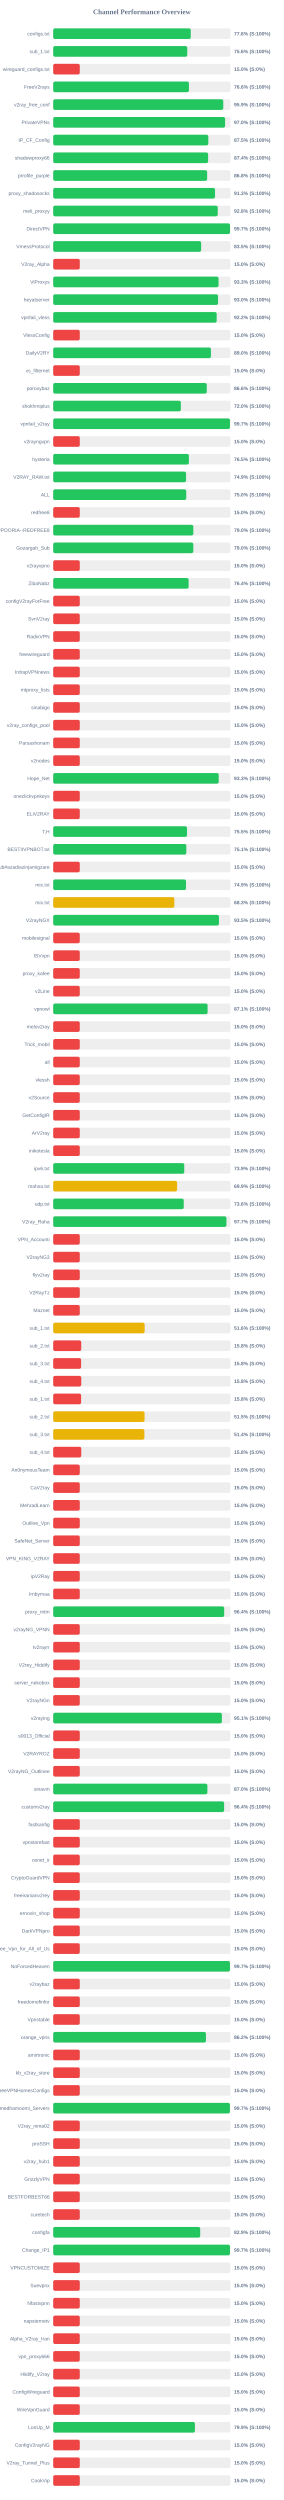
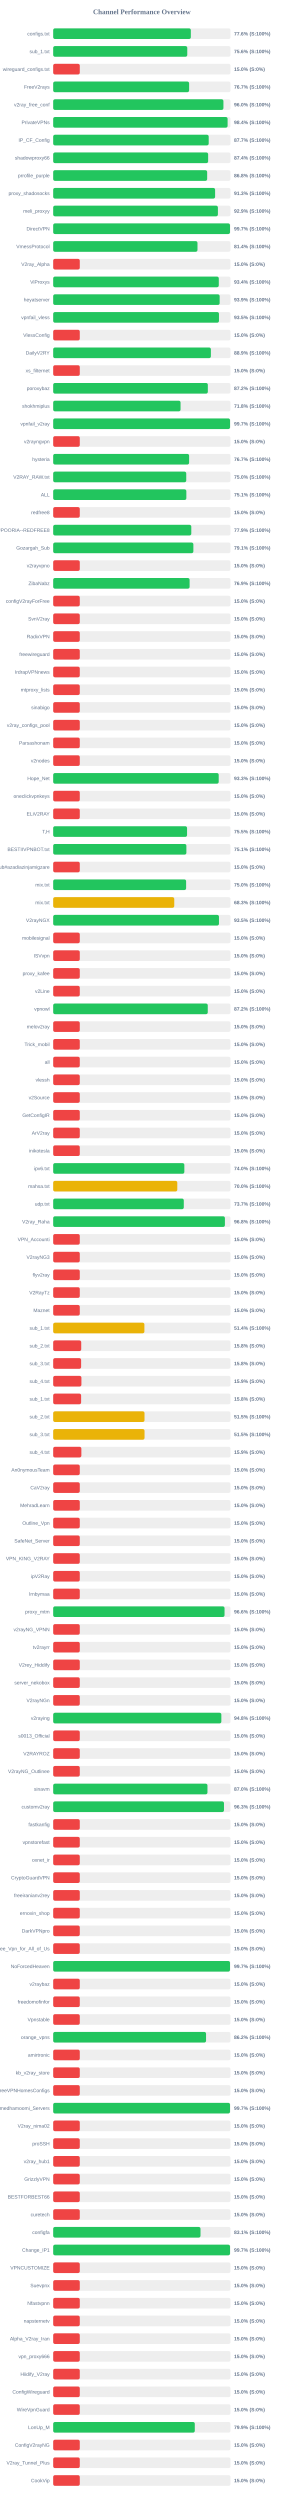
<svg xmlns="http://www.w3.org/2000/svg" width="800" height="7050" version="1.1">
  <style>
        .row { font: 14px Arial; fill: #64748b; }
        .score { font: bold 14px Arial; fill: #64748b; }
    </style>
  <text x="400" y="40" text-anchor="middle" font-size="20px" font-weight="bold" fill="#64748b">Channel Performance Overview</text>
  <rect x="150" y="80" width="500" height="30" fill="#eee" rx="5" />
-   <rect x="150" y="80" width="387.9" height="30" fill="#22c55e" rx="5" />
+   <rect x="150" y="80" width="388.15" height="30" fill="#22c55e" rx="5" />
  <text x="140" y="100" text-anchor="end" class="row">configs.txt</text>
  <text x="660" y="100" text-anchor="start" class="score">77.6% (S:100%)</text>
  <rect x="150" y="130" width="500" height="30" fill="#eee" rx="5" />
-   <rect x="150" y="130" width="378.05" height="30" fill="#22c55e" rx="5" />
+   <rect x="150" y="130" width="378.1" height="30" fill="#22c55e" rx="5" />
  <text x="140" y="150" text-anchor="end" class="row">sub_1.txt</text>
  <text x="660" y="150" text-anchor="start" class="score">75.6% (S:100%)</text>
  <rect x="150" y="180" width="500" height="30" fill="#eee" rx="5" />
  <rect x="150" y="180" width="75.0" height="30" fill="#ef4444" rx="5" />
  <text x="140" y="200" text-anchor="end" class="row">wireguard_configs.txt</text>
  <text x="660" y="200" text-anchor="start" class="score">15.0% (S:0%)</text>
  <rect x="150" y="230" width="500" height="30" fill="#eee" rx="5" />
-   <rect x="150" y="230" width="382.8" height="30" fill="#22c55e" rx="5" />
+   <rect x="150" y="230" width="383.3" height="30" fill="#22c55e" rx="5" />
  <text x="140" y="250" text-anchor="end" class="row">FreeV2rays</text>
-   <text x="660" y="250" text-anchor="start" class="score">76.6% (S:100%)</text>
+   <text x="660" y="250" text-anchor="start" class="score">76.7% (S:100%)</text>
  <rect x="150" y="280" width="500" height="30" fill="#eee" rx="5" />
-   <rect x="150" y="280" width="479.65" height="30" fill="#22c55e" rx="5" />
+   <rect x="150" y="280" width="480.05" height="30" fill="#22c55e" rx="5" />
  <text x="140" y="300" text-anchor="end" class="row">v2ray_free_conf</text>
-   <text x="660" y="300" text-anchor="start" class="score">95.9% (S:100%)</text>
+   <text x="660" y="300" text-anchor="start" class="score">96.0% (S:100%)</text>
  <rect x="150" y="330" width="500" height="30" fill="#eee" rx="5" />
-   <rect x="150" y="330" width="484.75" height="30" fill="#22c55e" rx="5" />
+   <rect x="150" y="330" width="491.85" height="30" fill="#22c55e" rx="5" />
  <text x="140" y="350" text-anchor="end" class="row">PrivateVPNs</text>
-   <text x="660" y="350" text-anchor="start" class="score">97.0% (S:100%)</text>
+   <text x="660" y="350" text-anchor="start" class="score">98.4% (S:100%)</text>
  <rect x="150" y="380" width="500" height="30" fill="#eee" rx="5" />
-   <rect x="150" y="380" width="437.45" height="30" fill="#22c55e" rx="5" />
+   <rect x="150" y="380" width="438.55" height="30" fill="#22c55e" rx="5" />
  <text x="140" y="400" text-anchor="end" class="row">IP_CF_Config</text>
-   <text x="660" y="400" text-anchor="start" class="score">87.5% (S:100%)</text>
+   <text x="660" y="400" text-anchor="start" class="score">87.7% (S:100%)</text>
  <rect x="150" y="430" width="500" height="30" fill="#eee" rx="5" />
-   <rect x="150" y="430" width="436.9" height="30" fill="#22c55e" rx="5" />
+   <rect x="150" y="430" width="436.95" height="30" fill="#22c55e" rx="5" />
  <text x="140" y="450" text-anchor="end" class="row">shadowproxy66</text>
  <text x="660" y="450" text-anchor="start" class="score">87.4% (S:100%)</text>
  <rect x="150" y="480" width="500" height="30" fill="#eee" rx="5" />
-   <rect x="150" y="480" width="434.15" height="30" fill="#22c55e" rx="5" />
+   <rect x="150" y="480" width="434.2" height="30" fill="#22c55e" rx="5" />
  <text x="140" y="500" text-anchor="end" class="row">prrofile_purple</text>
  <text x="660" y="500" text-anchor="start" class="score">86.8% (S:100%)</text>
  <rect x="150" y="530" width="500" height="30" fill="#eee" rx="5" />
-   <rect x="150" y="530" width="456.4" height="30" fill="#22c55e" rx="5" />
+   <rect x="150" y="530" width="456.6" height="30" fill="#22c55e" rx="5" />
  <text x="140" y="550" text-anchor="end" class="row">proxy_shadosocks</text>
  <text x="660" y="550" text-anchor="start" class="score">91.3% (S:100%)</text>
  <rect x="150" y="580" width="500" height="30" fill="#eee" rx="5" />
-   <rect x="150" y="580" width="464.05" height="30" fill="#22c55e" rx="5" />
+   <rect x="150" y="580" width="464.5" height="30" fill="#22c55e" rx="5" />
  <text x="140" y="600" text-anchor="end" class="row">meli_proxyy</text>
-   <text x="660" y="600" text-anchor="start" class="score">92.8% (S:100%)</text>
+   <text x="660" y="600" text-anchor="start" class="score">92.9% (S:100%)</text>
  <rect x="150" y="630" width="500" height="30" fill="#eee" rx="5" />
-   <rect x="150" y="630" width="498.65" height="30" fill="#22c55e" rx="5" />
+   <rect x="150" y="630" width="498.6" height="30" fill="#22c55e" rx="5" />
  <text x="140" y="650" text-anchor="end" class="row">DirectVPN</text>
  <text x="660" y="650" text-anchor="start" class="score">99.7% (S:100%)</text>
  <rect x="150" y="680" width="500" height="30" fill="#eee" rx="5" />
-   <rect x="150" y="680" width="417.25" height="30" fill="#22c55e" rx="5" />
+   <rect x="150" y="680" width="406.9" height="30" fill="#22c55e" rx="5" />
  <text x="140" y="700" text-anchor="end" class="row">VmessProtocol</text>
-   <text x="660" y="700" text-anchor="start" class="score">83.5% (S:100%)</text>
+   <text x="660" y="700" text-anchor="start" class="score">81.4% (S:100%)</text>
  <rect x="150" y="730" width="500" height="30" fill="#eee" rx="5" />
  <rect x="150" y="730" width="75.0" height="30" fill="#ef4444" rx="5" />
  <text x="140" y="750" text-anchor="end" class="row">V2ray_Alpha</text>
  <text x="660" y="750" text-anchor="start" class="score">15.0% (S:0%)</text>
  <rect x="150" y="780" width="500" height="30" fill="#eee" rx="5" />
-   <rect x="150" y="780" width="466.35" height="30" fill="#22c55e" rx="5" />
+   <rect x="150" y="780" width="467.0" height="30" fill="#22c55e" rx="5" />
  <text x="140" y="800" text-anchor="end" class="row">ViProxys</text>
-   <text x="660" y="800" text-anchor="start" class="score">93.3% (S:100%)</text>
+   <text x="660" y="800" text-anchor="start" class="score">93.4% (S:100%)</text>
  <rect x="150" y="830" width="500" height="30" fill="#eee" rx="5" />
-   <rect x="150" y="830" width="464.9" height="30" fill="#22c55e" rx="5" />
+   <rect x="150" y="830" width="469.45" height="30" fill="#22c55e" rx="5" />
  <text x="140" y="850" text-anchor="end" class="row">heyatserver</text>
-   <text x="660" y="850" text-anchor="start" class="score">93.0% (S:100%)</text>
+   <text x="660" y="850" text-anchor="start" class="score">93.9% (S:100%)</text>
  <rect x="150" y="880" width="500" height="30" fill="#eee" rx="5" />
-   <rect x="150" y="880" width="461.05" height="30" fill="#22c55e" rx="5" />
+   <rect x="150" y="880" width="467.5" height="30" fill="#22c55e" rx="5" />
  <text x="140" y="900" text-anchor="end" class="row">vpnfail_vless</text>
-   <text x="660" y="900" text-anchor="start" class="score">92.2% (S:100%)</text>
+   <text x="660" y="900" text-anchor="start" class="score">93.5% (S:100%)</text>
  <rect x="150" y="930" width="500" height="30" fill="#eee" rx="5" />
  <rect x="150" y="930" width="75.0" height="30" fill="#ef4444" rx="5" />
  <text x="140" y="950" text-anchor="end" class="row">VlessConfig</text>
  <text x="660" y="950" text-anchor="start" class="score">15.0% (S:0%)</text>
  <rect x="150" y="980" width="500" height="30" fill="#eee" rx="5" />
-   <rect x="150" y="980" width="444.85" height="30" fill="#22c55e" rx="5" />
+   <rect x="150" y="980" width="444.7" height="30" fill="#22c55e" rx="5" />
  <text x="140" y="1000" text-anchor="end" class="row">DailyV2RY</text>
-   <text x="660" y="1000" text-anchor="start" class="score">89.0% (S:100%)</text>
+   <text x="660" y="1000" text-anchor="start" class="score">88.9% (S:100%)</text>
  <rect x="150" y="1030" width="500" height="30" fill="#eee" rx="5" />
  <rect x="150" y="1030" width="75.0" height="30" fill="#ef4444" rx="5" />
  <text x="140" y="1050" text-anchor="end" class="row">xs_filternet</text>
  <text x="660" y="1050" text-anchor="start" class="score">15.0% (S:0%)</text>
  <rect x="150" y="1080" width="500" height="30" fill="#eee" rx="5" />
-   <rect x="150" y="1080" width="433.1" height="30" fill="#22c55e" rx="5" />
+   <rect x="150" y="1080" width="436.1" height="30" fill="#22c55e" rx="5" />
  <text x="140" y="1100" text-anchor="end" class="row">poroxybaz</text>
-   <text x="660" y="1100" text-anchor="start" class="score">86.6% (S:100%)</text>
+   <text x="660" y="1100" text-anchor="start" class="score">87.2% (S:100%)</text>
  <rect x="150" y="1130" width="500" height="30" fill="#eee" rx="5" />
-   <rect x="150" y="1130" width="359.95" height="30" fill="#22c55e" rx="5" />
+   <rect x="150" y="1130" width="359.15" height="30" fill="#22c55e" rx="5" />
  <text x="140" y="1150" text-anchor="end" class="row">shokhmiplus</text>
-   <text x="660" y="1150" text-anchor="start" class="score">72.0% (S:100%)</text>
+   <text x="660" y="1150" text-anchor="start" class="score">71.8% (S:100%)</text>
  <rect x="150" y="1180" width="500" height="30" fill="#eee" rx="5" />
-   <rect x="150" y="1180" width="498.5" height="30" fill="#22c55e" rx="5" />
+   <rect x="150" y="1180" width="498.7" height="30" fill="#22c55e" rx="5" />
  <text x="140" y="1200" text-anchor="end" class="row">vpnfail_v2ray</text>
  <text x="660" y="1200" text-anchor="start" class="score">99.7% (S:100%)</text>
  <rect x="150" y="1230" width="500" height="30" fill="#eee" rx="5" />
  <rect x="150" y="1230" width="75.0" height="30" fill="#ef4444" rx="5" />
  <text x="140" y="1250" text-anchor="end" class="row">v2rayngvpn</text>
  <text x="660" y="1250" text-anchor="start" class="score">15.0% (S:0%)</text>
  <rect x="150" y="1280" width="500" height="30" fill="#eee" rx="5" />
-   <rect x="150" y="1280" width="382.65" height="30" fill="#22c55e" rx="5" />
+   <rect x="150" y="1280" width="383.3" height="30" fill="#22c55e" rx="5" />
  <text x="140" y="1300" text-anchor="end" class="row">hysteria</text>
-   <text x="660" y="1300" text-anchor="start" class="score">76.5% (S:100%)</text>
+   <text x="660" y="1300" text-anchor="start" class="score">76.7% (S:100%)</text>
  <rect x="150" y="1330" width="500" height="30" fill="#eee" rx="5" />
-   <rect x="150" y="1330" width="374.65" height="30" fill="#22c55e" rx="5" />
+   <rect x="150" y="1330" width="375.2" height="30" fill="#22c55e" rx="5" />
  <text x="140" y="1350" text-anchor="end" class="row">V2RAY_RAW.txt</text>
-   <text x="660" y="1350" text-anchor="start" class="score">74.9% (S:100%)</text>
+   <text x="660" y="1350" text-anchor="start" class="score">75.0% (S:100%)</text>
  <rect x="150" y="1380" width="500" height="30" fill="#eee" rx="5" />
-   <rect x="150" y="1380" width="375.2" height="30" fill="#22c55e" rx="5" />
+   <rect x="150" y="1380" width="375.5" height="30" fill="#22c55e" rx="5" />
  <text x="140" y="1400" text-anchor="end" class="row">ALL</text>
-   <text x="660" y="1400" text-anchor="start" class="score">75.0% (S:100%)</text>
+   <text x="660" y="1400" text-anchor="start" class="score">75.1% (S:100%)</text>
  <rect x="150" y="1430" width="500" height="30" fill="#eee" rx="5" />
  <rect x="150" y="1430" width="75.0" height="30" fill="#ef4444" rx="5" />
  <text x="140" y="1450" text-anchor="end" class="row">redfree8</text>
  <text x="660" y="1450" text-anchor="start" class="score">15.0% (S:0%)</text>
  <rect x="150" y="1480" width="500" height="30" fill="#eee" rx="5" />
-   <rect x="150" y="1480" width="395.15" height="30" fill="#22c55e" rx="5" />
+   <rect x="150" y="1480" width="389.45" height="30" fill="#22c55e" rx="5" />
  <text x="140" y="1500" text-anchor="end" class="row">POORIA--REDFREE8.txt#POORIA--REDFREE8</text>
-   <text x="660" y="1500" text-anchor="start" class="score">79.0% (S:100%)</text>
+   <text x="660" y="1500" text-anchor="start" class="score">77.9% (S:100%)</text>
  <rect x="150" y="1530" width="500" height="30" fill="#eee" rx="5" />
-   <rect x="150" y="1530" width="395.1" height="30" fill="#22c55e" rx="5" />
+   <rect x="150" y="1530" width="395.3" height="30" fill="#22c55e" rx="5" />
  <text x="140" y="1550" text-anchor="end" class="row">Gozargah_Sub</text>
-   <text x="660" y="1550" text-anchor="start" class="score">79.0% (S:100%)</text>
+   <text x="660" y="1550" text-anchor="start" class="score">79.1% (S:100%)</text>
  <rect x="150" y="1580" width="500" height="30" fill="#eee" rx="5" />
  <rect x="150" y="1580" width="75.0" height="30" fill="#ef4444" rx="5" />
  <text x="140" y="1600" text-anchor="end" class="row">v2rayvpno</text>
  <text x="660" y="1600" text-anchor="start" class="score">15.0% (S:0%)</text>
  <rect x="150" y="1630" width="500" height="30" fill="#eee" rx="5" />
-   <rect x="150" y="1630" width="381.9" height="30" fill="#22c55e" rx="5" />
+   <rect x="150" y="1630" width="384.7" height="30" fill="#22c55e" rx="5" />
  <text x="140" y="1650" text-anchor="end" class="row">ZibaNabz</text>
-   <text x="660" y="1650" text-anchor="start" class="score">76.4% (S:100%)</text>
+   <text x="660" y="1650" text-anchor="start" class="score">76.9% (S:100%)</text>
  <rect x="150" y="1680" width="500" height="30" fill="#eee" rx="5" />
  <rect x="150" y="1680" width="75.0" height="30" fill="#ef4444" rx="5" />
  <text x="140" y="1700" text-anchor="end" class="row">configV2rayForFree</text>
  <text x="660" y="1700" text-anchor="start" class="score">15.0% (S:0%)</text>
  <rect x="150" y="1730" width="500" height="30" fill="#eee" rx="5" />
  <rect x="150" y="1730" width="75.0" height="30" fill="#ef4444" rx="5" />
  <text x="140" y="1750" text-anchor="end" class="row">SvnV2ray</text>
  <text x="660" y="1750" text-anchor="start" class="score">15.0% (S:0%)</text>
  <rect x="150" y="1780" width="500" height="30" fill="#eee" rx="5" />
  <rect x="150" y="1780" width="75.0" height="30" fill="#ef4444" rx="5" />
  <text x="140" y="1800" text-anchor="end" class="row">RadixVPN</text>
  <text x="660" y="1800" text-anchor="start" class="score">15.0% (S:0%)</text>
  <rect x="150" y="1830" width="500" height="30" fill="#eee" rx="5" />
  <rect x="150" y="1830" width="75.0" height="30" fill="#ef4444" rx="5" />
  <text x="140" y="1850" text-anchor="end" class="row">freewireguard</text>
  <text x="660" y="1850" text-anchor="start" class="score">15.0% (S:0%)</text>
  <rect x="150" y="1880" width="500" height="30" fill="#eee" rx="5" />
  <rect x="150" y="1880" width="75.0" height="30" fill="#ef4444" rx="5" />
  <text x="140" y="1900" text-anchor="end" class="row">IrdrapVPNnews</text>
  <text x="660" y="1900" text-anchor="start" class="score">15.0% (S:0%)</text>
  <rect x="150" y="1930" width="500" height="30" fill="#eee" rx="5" />
  <rect x="150" y="1930" width="75.0" height="30" fill="#ef4444" rx="5" />
  <text x="140" y="1950" text-anchor="end" class="row">mtproxy_lists</text>
  <text x="660" y="1950" text-anchor="start" class="score">15.0% (S:0%)</text>
  <rect x="150" y="1980" width="500" height="30" fill="#eee" rx="5" />
  <rect x="150" y="1980" width="75.0" height="30" fill="#ef4444" rx="5" />
  <text x="140" y="2000" text-anchor="end" class="row">sinabigo</text>
  <text x="660" y="2000" text-anchor="start" class="score">15.0% (S:0%)</text>
  <rect x="150" y="2030" width="500" height="30" fill="#eee" rx="5" />
  <rect x="150" y="2030" width="75.0" height="30" fill="#ef4444" rx="5" />
  <text x="140" y="2050" text-anchor="end" class="row">v2ray_configs_pool</text>
  <text x="660" y="2050" text-anchor="start" class="score">15.0% (S:0%)</text>
  <rect x="150" y="2080" width="500" height="30" fill="#eee" rx="5" />
  <rect x="150" y="2080" width="75.0" height="30" fill="#ef4444" rx="5" />
  <text x="140" y="2100" text-anchor="end" class="row">Parsashonam</text>
  <text x="660" y="2100" text-anchor="start" class="score">15.0% (S:0%)</text>
  <rect x="150" y="2130" width="500" height="30" fill="#eee" rx="5" />
  <rect x="150" y="2130" width="75.0" height="30" fill="#ef4444" rx="5" />
  <text x="140" y="2150" text-anchor="end" class="row">v2nodes</text>
  <text x="660" y="2150" text-anchor="start" class="score">15.0% (S:0%)</text>
  <rect x="150" y="2180" width="500" height="30" fill="#eee" rx="5" />
  <rect x="150" y="2180" width="466.75" height="30" fill="#22c55e" rx="5" />
  <text x="140" y="2200" text-anchor="end" class="row">Hope_Net</text>
  <text x="660" y="2200" text-anchor="start" class="score">93.3% (S:100%)</text>
  <rect x="150" y="2230" width="500" height="30" fill="#eee" rx="5" />
  <rect x="150" y="2230" width="75.0" height="30" fill="#ef4444" rx="5" />
  <text x="140" y="2250" text-anchor="end" class="row">oneclickvpnkeys</text>
  <text x="660" y="2250" text-anchor="start" class="score">15.0% (S:0%)</text>
  <rect x="150" y="2280" width="500" height="30" fill="#eee" rx="5" />
  <rect x="150" y="2280" width="75.0" height="30" fill="#ef4444" rx="5" />
  <text x="140" y="2300" text-anchor="end" class="row">ELiV2RAY</text>
  <text x="660" y="2300" text-anchor="start" class="score">15.0% (S:0%)</text>
  <rect x="150" y="2330" width="500" height="30" fill="#eee" rx="5" />
-   <rect x="150" y="2330" width="377.4" height="30" fill="#22c55e" rx="5" />
+   <rect x="150" y="2330" width="377.5" height="30" fill="#22c55e" rx="5" />
  <text x="140" y="2350" text-anchor="end" class="row">T,H</text>
  <text x="660" y="2350" text-anchor="start" class="score">75.5% (S:100%)</text>
  <rect x="150" y="2380" width="500" height="30" fill="#eee" rx="5" />
-   <rect x="150" y="2380" width="375.45" height="30" fill="#22c55e" rx="5" />
+   <rect x="150" y="2380" width="375.6" height="30" fill="#22c55e" rx="5" />
  <text x="140" y="2400" text-anchor="end" class="row">BESTIIVPNBOT.txt</text>
  <text x="660" y="2400" text-anchor="start" class="score">75.1% (S:100%)</text>
  <rect x="150" y="2430" width="500" height="30" fill="#eee" rx="5" />
  <rect x="150" y="2430" width="75.0" height="30" fill="#ef4444" rx="5" />
  <text x="140" y="2450" text-anchor="end" class="row">Sub#azadiazinjamigzare</text>
  <text x="660" y="2450" text-anchor="start" class="score">15.0% (S:0%)</text>
  <rect x="150" y="2480" width="500" height="30" fill="#eee" rx="5" />
-   <rect x="150" y="2480" width="374.55" height="30" fill="#22c55e" rx="5" />
+   <rect x="150" y="2480" width="374.85" height="30" fill="#22c55e" rx="5" />
  <text x="140" y="2500" text-anchor="end" class="row">mix.txt</text>
-   <text x="660" y="2500" text-anchor="start" class="score">74.9% (S:100%)</text>
+   <text x="660" y="2500" text-anchor="start" class="score">75.0% (S:100%)</text>
  <rect x="150" y="2530" width="500" height="30" fill="#eee" rx="5" />
-   <rect x="150" y="2530" width="341.65" height="30" fill="#eab308" rx="5" />
+   <rect x="150" y="2530" width="341.4" height="30" fill="#eab308" rx="5" />
  <text x="140" y="2550" text-anchor="end" class="row">mix.txt</text>
  <text x="660" y="2550" text-anchor="start" class="score">68.3% (S:100%)</text>
  <rect x="150" y="2580" width="500" height="30" fill="#eee" rx="5" />
  <rect x="150" y="2580" width="467.5" height="30" fill="#22c55e" rx="5" />
  <text x="140" y="2600" text-anchor="end" class="row">V2rayNGX</text>
  <text x="660" y="2600" text-anchor="start" class="score">93.5% (S:100%)</text>
  <rect x="150" y="2630" width="500" height="30" fill="#eee" rx="5" />
  <rect x="150" y="2630" width="75.0" height="30" fill="#ef4444" rx="5" />
  <text x="140" y="2650" text-anchor="end" class="row">mobilesignal</text>
  <text x="660" y="2650" text-anchor="start" class="score">15.0% (S:0%)</text>
  <rect x="150" y="2680" width="500" height="30" fill="#eee" rx="5" />
  <rect x="150" y="2680" width="75.0" height="30" fill="#ef4444" rx="5" />
  <text x="140" y="2700" text-anchor="end" class="row">ISVvpn</text>
  <text x="660" y="2700" text-anchor="start" class="score">15.0% (S:0%)</text>
  <rect x="150" y="2730" width="500" height="30" fill="#eee" rx="5" />
  <rect x="150" y="2730" width="75.0" height="30" fill="#ef4444" rx="5" />
  <text x="140" y="2750" text-anchor="end" class="row">proxy_kafee</text>
  <text x="660" y="2750" text-anchor="start" class="score">15.0% (S:0%)</text>
  <rect x="150" y="2780" width="500" height="30" fill="#eee" rx="5" />
  <rect x="150" y="2780" width="75.0" height="30" fill="#ef4444" rx="5" />
  <text x="140" y="2800" text-anchor="end" class="row">v2Line</text>
  <text x="660" y="2800" text-anchor="start" class="score">15.0% (S:0%)</text>
  <rect x="150" y="2830" width="500" height="30" fill="#eee" rx="5" />
-   <rect x="150" y="2830" width="435.45" height="30" fill="#22c55e" rx="5" />
+   <rect x="150" y="2830" width="435.9" height="30" fill="#22c55e" rx="5" />
  <text x="140" y="2850" text-anchor="end" class="row">vpnowl</text>
-   <text x="660" y="2850" text-anchor="start" class="score">87.1% (S:100%)</text>
+   <text x="660" y="2850" text-anchor="start" class="score">87.2% (S:100%)</text>
  <rect x="150" y="2880" width="500" height="30" fill="#eee" rx="5" />
  <rect x="150" y="2880" width="75.0" height="30" fill="#ef4444" rx="5" />
  <text x="140" y="2900" text-anchor="end" class="row">melov2ray</text>
  <text x="660" y="2900" text-anchor="start" class="score">15.0% (S:0%)</text>
  <rect x="150" y="2930" width="500" height="30" fill="#eee" rx="5" />
  <rect x="150" y="2930" width="75.0" height="30" fill="#ef4444" rx="5" />
  <text x="140" y="2950" text-anchor="end" class="row">Trick_mobil</text>
  <text x="660" y="2950" text-anchor="start" class="score">15.0% (S:0%)</text>
  <rect x="150" y="2980" width="500" height="30" fill="#eee" rx="5" />
  <rect x="150" y="2980" width="75.0" height="30" fill="#ef4444" rx="5" />
  <text x="140" y="3000" text-anchor="end" class="row">all</text>
  <text x="660" y="3000" text-anchor="start" class="score">15.0% (S:0%)</text>
  <rect x="150" y="3030" width="500" height="30" fill="#eee" rx="5" />
  <rect x="150" y="3030" width="75.0" height="30" fill="#ef4444" rx="5" />
  <text x="140" y="3050" text-anchor="end" class="row">vlessh</text>
  <text x="660" y="3050" text-anchor="start" class="score">15.0% (S:0%)</text>
  <rect x="150" y="3080" width="500" height="30" fill="#eee" rx="5" />
  <rect x="150" y="3080" width="75.0" height="30" fill="#ef4444" rx="5" />
  <text x="140" y="3100" text-anchor="end" class="row">v2Source</text>
  <text x="660" y="3100" text-anchor="start" class="score">15.0% (S:0%)</text>
  <rect x="150" y="3130" width="500" height="30" fill="#eee" rx="5" />
  <rect x="150" y="3130" width="75.0" height="30" fill="#ef4444" rx="5" />
  <text x="140" y="3150" text-anchor="end" class="row">GetConfigIR</text>
  <text x="660" y="3150" text-anchor="start" class="score">15.0% (S:0%)</text>
  <rect x="150" y="3180" width="500" height="30" fill="#eee" rx="5" />
  <rect x="150" y="3180" width="75.0" height="30" fill="#ef4444" rx="5" />
  <text x="140" y="3200" text-anchor="end" class="row">ArV2ray</text>
  <text x="660" y="3200" text-anchor="start" class="score">15.0% (S:0%)</text>
  <rect x="150" y="3230" width="500" height="30" fill="#eee" rx="5" />
  <rect x="150" y="3230" width="75.0" height="30" fill="#ef4444" rx="5" />
  <text x="140" y="3250" text-anchor="end" class="row">inikotesla</text>
  <text x="660" y="3250" text-anchor="start" class="score">15.0% (S:0%)</text>
  <rect x="150" y="3280" width="500" height="30" fill="#eee" rx="5" />
-   <rect x="150" y="3280" width="369.6" height="30" fill="#22c55e" rx="5" />
+   <rect x="150" y="3280" width="369.85" height="30" fill="#22c55e" rx="5" />
  <text x="140" y="3300" text-anchor="end" class="row">ipv6.txt</text>
-   <text x="660" y="3300" text-anchor="start" class="score">73.9% (S:100%)</text>
+   <text x="660" y="3300" text-anchor="start" class="score">74.0% (S:100%)</text>
  <rect x="150" y="3330" width="500" height="30" fill="#eee" rx="5" />
-   <rect x="150" y="3330" width="349.45" height="30" fill="#eab308" rx="5" />
+   <rect x="150" y="3330" width="349.95" height="30" fill="#eab308" rx="5" />
  <text x="140" y="3350" text-anchor="end" class="row">mahsa.txt</text>
-   <text x="660" y="3350" text-anchor="start" class="score">69.9% (S:100%)</text>
+   <text x="660" y="3350" text-anchor="start" class="score">70.0% (S:100%)</text>
  <rect x="150" y="3380" width="500" height="30" fill="#eee" rx="5" />
-   <rect x="150" y="3380" width="368.15" height="30" fill="#22c55e" rx="5" />
+   <rect x="150" y="3380" width="368.3" height="30" fill="#22c55e" rx="5" />
  <text x="140" y="3400" text-anchor="end" class="row">udp.txt</text>
-   <text x="660" y="3400" text-anchor="start" class="score">73.6% (S:100%)</text>
+   <text x="660" y="3400" text-anchor="start" class="score">73.7% (S:100%)</text>
  <rect x="150" y="3430" width="500" height="30" fill="#eee" rx="5" />
-   <rect x="150" y="3430" width="488.5" height="30" fill="#22c55e" rx="5" />
+   <rect x="150" y="3430" width="484.25" height="30" fill="#22c55e" rx="5" />
  <text x="140" y="3450" text-anchor="end" class="row">V2ray_Raha</text>
-   <text x="660" y="3450" text-anchor="start" class="score">97.7% (S:100%)</text>
+   <text x="660" y="3450" text-anchor="start" class="score">96.8% (S:100%)</text>
  <rect x="150" y="3480" width="500" height="30" fill="#eee" rx="5" />
  <rect x="150" y="3480" width="75.0" height="30" fill="#ef4444" rx="5" />
  <text x="140" y="3500" text-anchor="end" class="row">VPN_Accounti</text>
  <text x="660" y="3500" text-anchor="start" class="score">15.0% (S:0%)</text>
  <rect x="150" y="3530" width="500" height="30" fill="#eee" rx="5" />
  <rect x="150" y="3530" width="75.0" height="30" fill="#ef4444" rx="5" />
  <text x="140" y="3550" text-anchor="end" class="row">V2rayNG3</text>
  <text x="660" y="3550" text-anchor="start" class="score">15.0% (S:0%)</text>
  <rect x="150" y="3580" width="500" height="30" fill="#eee" rx="5" />
  <rect x="150" y="3580" width="75.0" height="30" fill="#ef4444" rx="5" />
  <text x="140" y="3600" text-anchor="end" class="row">flyv2ray</text>
  <text x="660" y="3600" text-anchor="start" class="score">15.0% (S:0%)</text>
  <rect x="150" y="3630" width="500" height="30" fill="#eee" rx="5" />
  <rect x="150" y="3630" width="75.0" height="30" fill="#ef4444" rx="5" />
  <text x="140" y="3650" text-anchor="end" class="row">V2RayTz</text>
  <text x="660" y="3650" text-anchor="start" class="score">15.0% (S:0%)</text>
  <rect x="150" y="3680" width="500" height="30" fill="#eee" rx="5" />
  <rect x="150" y="3680" width="75.0" height="30" fill="#ef4444" rx="5" />
  <text x="140" y="3700" text-anchor="end" class="row">Maznet</text>
  <text x="660" y="3700" text-anchor="start" class="score">15.0% (S:0%)</text>
  <rect x="150" y="3730" width="500" height="30" fill="#eee" rx="5" />
-   <rect x="150" y="3730" width="257.85" height="30" fill="#eab308" rx="5" />
+   <rect x="150" y="3730" width="257.2" height="30" fill="#eab308" rx="5" />
  <text x="140" y="3750" text-anchor="end" class="row">sub_1.txt</text>
-   <text x="660" y="3750" text-anchor="start" class="score">51.6% (S:100%)</text>
+   <text x="660" y="3750" text-anchor="start" class="score">51.4% (S:100%)</text>
  <rect x="150" y="3780" width="500" height="30" fill="#eee" rx="5" />
  <rect x="150" y="3780" width="79.05" height="30" fill="#ef4444" rx="5" />
  <text x="140" y="3800" text-anchor="end" class="row">sub_2.txt</text>
  <text x="660" y="3800" text-anchor="start" class="score">15.8% (S:0%)</text>
  <rect x="150" y="3830" width="500" height="30" fill="#eee" rx="5" />
  <rect x="150" y="3830" width="78.75" height="30" fill="#ef4444" rx="5" />
  <text x="140" y="3850" text-anchor="end" class="row">sub_3.txt</text>
  <text x="660" y="3850" text-anchor="start" class="score">15.8% (S:0%)</text>
  <rect x="150" y="3880" width="500" height="30" fill="#eee" rx="5" />
-   <rect x="150" y="3880" width="79.15" height="30" fill="#ef4444" rx="5" />
+   <rect x="150" y="3880" width="79.6" height="30" fill="#ef4444" rx="5" />
  <text x="140" y="3900" text-anchor="end" class="row">sub_4.txt</text>
-   <text x="660" y="3900" text-anchor="start" class="score">15.8% (S:0%)</text>
+   <text x="660" y="3900" text-anchor="start" class="score">15.9% (S:0%)</text>
  <rect x="150" y="3930" width="500" height="30" fill="#eee" rx="5" />
  <rect x="150" y="3930" width="78.75" height="30" fill="#ef4444" rx="5" />
  <text x="140" y="3950" text-anchor="end" class="row">sub_1.txt</text>
  <text x="660" y="3950" text-anchor="start" class="score">15.8% (S:0%)</text>
  <rect x="150" y="3980" width="500" height="30" fill="#eee" rx="5" />
-   <rect x="150" y="3980" width="257.65" height="30" fill="#eab308" rx="5" />
+   <rect x="150" y="3980" width="257.55" height="30" fill="#eab308" rx="5" />
  <text x="140" y="4000" text-anchor="end" class="row">sub_2.txt</text>
  <text x="660" y="4000" text-anchor="start" class="score">51.5% (S:100%)</text>
  <rect x="150" y="4030" width="500" height="30" fill="#eee" rx="5" />
-   <rect x="150" y="4030" width="257.1" height="30" fill="#eab308" rx="5" />
+   <rect x="150" y="4030" width="257.6" height="30" fill="#eab308" rx="5" />
  <text x="140" y="4050" text-anchor="end" class="row">sub_3.txt</text>
-   <text x="660" y="4050" text-anchor="start" class="score">51.4% (S:100%)</text>
+   <text x="660" y="4050" text-anchor="start" class="score">51.5% (S:100%)</text>
  <rect x="150" y="4080" width="500" height="30" fill="#eee" rx="5" />
-   <rect x="150" y="4080" width="79.15" height="30" fill="#ef4444" rx="5" />
+   <rect x="150" y="4080" width="79.45" height="30" fill="#ef4444" rx="5" />
  <text x="140" y="4100" text-anchor="end" class="row">sub_4.txt</text>
-   <text x="660" y="4100" text-anchor="start" class="score">15.8% (S:0%)</text>
+   <text x="660" y="4100" text-anchor="start" class="score">15.9% (S:0%)</text>
  <rect x="150" y="4130" width="500" height="30" fill="#eee" rx="5" />
  <rect x="150" y="4130" width="75.0" height="30" fill="#ef4444" rx="5" />
  <text x="140" y="4150" text-anchor="end" class="row">An0nymousTeam</text>
  <text x="660" y="4150" text-anchor="start" class="score">15.0% (S:0%)</text>
  <rect x="150" y="4180" width="500" height="30" fill="#eee" rx="5" />
  <rect x="150" y="4180" width="75.0" height="30" fill="#ef4444" rx="5" />
  <text x="140" y="4200" text-anchor="end" class="row">CaV2ray</text>
  <text x="660" y="4200" text-anchor="start" class="score">15.0% (S:0%)</text>
  <rect x="150" y="4230" width="500" height="30" fill="#eee" rx="5" />
  <rect x="150" y="4230" width="75.0" height="30" fill="#ef4444" rx="5" />
  <text x="140" y="4250" text-anchor="end" class="row">MehradLearn</text>
  <text x="660" y="4250" text-anchor="start" class="score">15.0% (S:0%)</text>
  <rect x="150" y="4280" width="500" height="30" fill="#eee" rx="5" />
  <rect x="150" y="4280" width="75.0" height="30" fill="#ef4444" rx="5" />
  <text x="140" y="4300" text-anchor="end" class="row">Outline_Vpn</text>
  <text x="660" y="4300" text-anchor="start" class="score">15.0% (S:0%)</text>
  <rect x="150" y="4330" width="500" height="30" fill="#eee" rx="5" />
  <rect x="150" y="4330" width="75.0" height="30" fill="#ef4444" rx="5" />
  <text x="140" y="4350" text-anchor="end" class="row">SafeNet_Server</text>
  <text x="660" y="4350" text-anchor="start" class="score">15.0% (S:0%)</text>
  <rect x="150" y="4380" width="500" height="30" fill="#eee" rx="5" />
  <rect x="150" y="4380" width="75.0" height="30" fill="#ef4444" rx="5" />
  <text x="140" y="4400" text-anchor="end" class="row">VPN_KING_V2RAY</text>
  <text x="660" y="4400" text-anchor="start" class="score">15.0% (S:0%)</text>
  <rect x="150" y="4430" width="500" height="30" fill="#eee" rx="5" />
  <rect x="150" y="4430" width="75.0" height="30" fill="#ef4444" rx="5" />
  <text x="140" y="4450" text-anchor="end" class="row">ipV2Ray</text>
  <text x="660" y="4450" text-anchor="start" class="score">15.0% (S:0%)</text>
  <rect x="150" y="4480" width="500" height="30" fill="#eee" rx="5" />
  <rect x="150" y="4480" width="75.0" height="30" fill="#ef4444" rx="5" />
  <text x="140" y="4500" text-anchor="end" class="row">lrnbymaa</text>
  <text x="660" y="4500" text-anchor="start" class="score">15.0% (S:0%)</text>
  <rect x="150" y="4530" width="500" height="30" fill="#eee" rx="5" />
-   <rect x="150" y="4530" width="482.2" height="30" fill="#22c55e" rx="5" />
+   <rect x="150" y="4530" width="483.2" height="30" fill="#22c55e" rx="5" />
  <text x="140" y="4550" text-anchor="end" class="row">proxy_mtm</text>
-   <text x="660" y="4550" text-anchor="start" class="score">96.4% (S:100%)</text>
+   <text x="660" y="4550" text-anchor="start" class="score">96.6% (S:100%)</text>
  <rect x="150" y="4580" width="500" height="30" fill="#eee" rx="5" />
  <rect x="150" y="4580" width="75.0" height="30" fill="#ef4444" rx="5" />
  <text x="140" y="4600" text-anchor="end" class="row">v2rayNG_VPNN</text>
  <text x="660" y="4600" text-anchor="start" class="score">15.0% (S:0%)</text>
  <rect x="150" y="4630" width="500" height="30" fill="#eee" rx="5" />
  <rect x="150" y="4630" width="75.0" height="30" fill="#ef4444" rx="5" />
  <text x="140" y="4650" text-anchor="end" class="row">tv2rayrr</text>
  <text x="660" y="4650" text-anchor="start" class="score">15.0% (S:0%)</text>
  <rect x="150" y="4680" width="500" height="30" fill="#eee" rx="5" />
  <rect x="150" y="4680" width="75.0" height="30" fill="#ef4444" rx="5" />
  <text x="140" y="4700" text-anchor="end" class="row">V2rey_Hiddify</text>
  <text x="660" y="4700" text-anchor="start" class="score">15.0% (S:0%)</text>
  <rect x="150" y="4730" width="500" height="30" fill="#eee" rx="5" />
  <rect x="150" y="4730" width="75.0" height="30" fill="#ef4444" rx="5" />
  <text x="140" y="4750" text-anchor="end" class="row">server_nekobox</text>
  <text x="660" y="4750" text-anchor="start" class="score">15.0% (S:0%)</text>
  <rect x="150" y="4780" width="500" height="30" fill="#eee" rx="5" />
  <rect x="150" y="4780" width="75.0" height="30" fill="#ef4444" rx="5" />
  <text x="140" y="4800" text-anchor="end" class="row">V2rayNGn</text>
  <text x="660" y="4800" text-anchor="start" class="score">15.0% (S:0%)</text>
  <rect x="150" y="4830" width="500" height="30" fill="#eee" rx="5" />
-   <rect x="150" y="4830" width="475.7" height="30" fill="#22c55e" rx="5" />
+   <rect x="150" y="4830" width="474.2" height="30" fill="#22c55e" rx="5" />
  <text x="140" y="4850" text-anchor="end" class="row">v2raying</text>
-   <text x="660" y="4850" text-anchor="start" class="score">95.1% (S:100%)</text>
+   <text x="660" y="4850" text-anchor="start" class="score">94.8% (S:100%)</text>
  <rect x="150" y="4880" width="500" height="30" fill="#eee" rx="5" />
  <rect x="150" y="4880" width="75.0" height="30" fill="#ef4444" rx="5" />
  <text x="140" y="4900" text-anchor="end" class="row">s0013_Official</text>
  <text x="660" y="4900" text-anchor="start" class="score">15.0% (S:0%)</text>
  <rect x="150" y="4930" width="500" height="30" fill="#eee" rx="5" />
  <rect x="150" y="4930" width="75.0" height="30" fill="#ef4444" rx="5" />
  <text x="140" y="4950" text-anchor="end" class="row">V2RAYROZ</text>
  <text x="660" y="4950" text-anchor="start" class="score">15.0% (S:0%)</text>
  <rect x="150" y="4980" width="500" height="30" fill="#eee" rx="5" />
  <rect x="150" y="4980" width="75.0" height="30" fill="#ef4444" rx="5" />
  <text x="140" y="5000" text-anchor="end" class="row">V2rayNG_Outlinee</text>
  <text x="660" y="5000" text-anchor="start" class="score">15.0% (S:0%)</text>
  <rect x="150" y="5030" width="500" height="30" fill="#eee" rx="5" />
-   <rect x="150" y="5030" width="434.85" height="30" fill="#22c55e" rx="5" />
+   <rect x="150" y="5030" width="435.05" height="30" fill="#22c55e" rx="5" />
  <text x="140" y="5050" text-anchor="end" class="row">sinavm</text>
  <text x="660" y="5050" text-anchor="start" class="score">87.0% (S:100%)</text>
  <rect x="150" y="5080" width="500" height="30" fill="#eee" rx="5" />
-   <rect x="150" y="5080" width="482.0" height="30" fill="#22c55e" rx="5" />
+   <rect x="150" y="5080" width="481.65" height="30" fill="#22c55e" rx="5" />
  <text x="140" y="5100" text-anchor="end" class="row">customv2ray</text>
-   <text x="660" y="5100" text-anchor="start" class="score">96.4% (S:100%)</text>
+   <text x="660" y="5100" text-anchor="start" class="score">96.3% (S:100%)</text>
  <rect x="150" y="5130" width="500" height="30" fill="#eee" rx="5" />
  <rect x="150" y="5130" width="75.0" height="30" fill="#ef4444" rx="5" />
  <text x="140" y="5150" text-anchor="end" class="row">fastkanfig</text>
  <text x="660" y="5150" text-anchor="start" class="score">15.0% (S:0%)</text>
  <rect x="150" y="5180" width="500" height="30" fill="#eee" rx="5" />
  <rect x="150" y="5180" width="75.0" height="30" fill="#ef4444" rx="5" />
  <text x="140" y="5200" text-anchor="end" class="row">vpnstorefast</text>
  <text x="660" y="5200" text-anchor="start" class="score">15.0% (S:0%)</text>
  <rect x="150" y="5230" width="500" height="30" fill="#eee" rx="5" />
  <rect x="150" y="5230" width="75.0" height="30" fill="#ef4444" rx="5" />
  <text x="140" y="5250" text-anchor="end" class="row">oxnet_ir</text>
  <text x="660" y="5250" text-anchor="start" class="score">15.0% (S:0%)</text>
  <rect x="150" y="5280" width="500" height="30" fill="#eee" rx="5" />
  <rect x="150" y="5280" width="75.0" height="30" fill="#ef4444" rx="5" />
  <text x="140" y="5300" text-anchor="end" class="row">CryptoGuardVPN</text>
  <text x="660" y="5300" text-anchor="start" class="score">15.0% (S:0%)</text>
  <rect x="150" y="5330" width="500" height="30" fill="#eee" rx="5" />
  <rect x="150" y="5330" width="75.0" height="30" fill="#ef4444" rx="5" />
  <text x="140" y="5350" text-anchor="end" class="row">freeiranianv2rey</text>
  <text x="660" y="5350" text-anchor="start" class="score">15.0% (S:0%)</text>
  <rect x="150" y="5380" width="500" height="30" fill="#eee" rx="5" />
  <rect x="150" y="5380" width="75.0" height="30" fill="#ef4444" rx="5" />
  <text x="140" y="5400" text-anchor="end" class="row">ernoxin_shop</text>
  <text x="660" y="5400" text-anchor="start" class="score">15.0% (S:0%)</text>
  <rect x="150" y="5430" width="500" height="30" fill="#eee" rx="5" />
  <rect x="150" y="5430" width="75.0" height="30" fill="#ef4444" rx="5" />
  <text x="140" y="5450" text-anchor="end" class="row">DarkVPNpro</text>
  <text x="660" y="5450" text-anchor="start" class="score">15.0% (S:0%)</text>
  <rect x="150" y="5480" width="500" height="30" fill="#eee" rx="5" />
  <rect x="150" y="5480" width="75.0" height="30" fill="#ef4444" rx="5" />
  <text x="140" y="5500" text-anchor="end" class="row">Free_Vpn_for_All_of_Us</text>
  <text x="660" y="5500" text-anchor="start" class="score">15.0% (S:0%)</text>
  <rect x="150" y="5530" width="500" height="30" fill="#eee" rx="5" />
-   <rect x="150" y="5530" width="498.45" height="30" fill="#22c55e" rx="5" />
+   <rect x="150" y="5530" width="498.6" height="30" fill="#22c55e" rx="5" />
  <text x="140" y="5550" text-anchor="end" class="row">NoForcedHeaven</text>
  <text x="660" y="5550" text-anchor="start" class="score">99.7% (S:100%)</text>
  <rect x="150" y="5580" width="500" height="30" fill="#eee" rx="5" />
  <rect x="150" y="5580" width="75.0" height="30" fill="#ef4444" rx="5" />
  <text x="140" y="5600" text-anchor="end" class="row">v2raybaz</text>
  <text x="660" y="5600" text-anchor="start" class="score">15.0% (S:0%)</text>
  <rect x="150" y="5630" width="500" height="30" fill="#eee" rx="5" />
  <rect x="150" y="5630" width="75.0" height="30" fill="#ef4444" rx="5" />
  <text x="140" y="5650" text-anchor="end" class="row">freedomofinfor</text>
  <text x="660" y="5650" text-anchor="start" class="score">15.0% (S:0%)</text>
  <rect x="150" y="5680" width="500" height="30" fill="#eee" rx="5" />
  <rect x="150" y="5680" width="75.0" height="30" fill="#ef4444" rx="5" />
  <text x="140" y="5700" text-anchor="end" class="row">Vpnstable</text>
  <text x="660" y="5700" text-anchor="start" class="score">15.0% (S:0%)</text>
  <rect x="150" y="5730" width="500" height="30" fill="#eee" rx="5" />
-   <rect x="150" y="5730" width="430.75" height="30" fill="#22c55e" rx="5" />
+   <rect x="150" y="5730" width="431.05" height="30" fill="#22c55e" rx="5" />
  <text x="140" y="5750" text-anchor="end" class="row">orange_vpns</text>
  <text x="660" y="5750" text-anchor="start" class="score">86.2% (S:100%)</text>
  <rect x="150" y="5780" width="500" height="30" fill="#eee" rx="5" />
  <rect x="150" y="5780" width="75.0" height="30" fill="#ef4444" rx="5" />
  <text x="140" y="5800" text-anchor="end" class="row">amirtronic</text>
  <text x="660" y="5800" text-anchor="start" class="score">15.0% (S:0%)</text>
  <rect x="150" y="5830" width="500" height="30" fill="#eee" rx="5" />
  <rect x="150" y="5830" width="75.0" height="30" fill="#ef4444" rx="5" />
  <text x="140" y="5850" text-anchor="end" class="row">kb_v2ray_store</text>
  <text x="660" y="5850" text-anchor="start" class="score">15.0% (S:0%)</text>
  <rect x="150" y="5880" width="500" height="30" fill="#eee" rx="5" />
  <rect x="150" y="5880" width="75.0" height="30" fill="#ef4444" rx="5" />
  <text x="140" y="5900" text-anchor="end" class="row">FreeVPNHomesConfigs</text>
  <text x="660" y="5900" text-anchor="start" class="score">15.0% (S:0%)</text>
  <rect x="150" y="5930" width="500" height="30" fill="#eee" rx="5" />
-   <rect x="150" y="5930" width="498.35" height="30" fill="#22c55e" rx="5" />
+   <rect x="150" y="5930" width="498.65" height="30" fill="#22c55e" rx="5" />
  <text x="140" y="5950" text-anchor="end" class="row">Ahmedhamoomi_Servers</text>
  <text x="660" y="5950" text-anchor="start" class="score">99.7% (S:100%)</text>
  <rect x="150" y="5980" width="500" height="30" fill="#eee" rx="5" />
  <rect x="150" y="5980" width="75.0" height="30" fill="#ef4444" rx="5" />
  <text x="140" y="6000" text-anchor="end" class="row">V2ray_nima02</text>
  <text x="660" y="6000" text-anchor="start" class="score">15.0% (S:0%)</text>
  <rect x="150" y="6030" width="500" height="30" fill="#eee" rx="5" />
  <rect x="150" y="6030" width="75.0" height="30" fill="#ef4444" rx="5" />
  <text x="140" y="6050" text-anchor="end" class="row">proSSH</text>
  <text x="660" y="6050" text-anchor="start" class="score">15.0% (S:0%)</text>
  <rect x="150" y="6080" width="500" height="30" fill="#eee" rx="5" />
  <rect x="150" y="6080" width="75.0" height="30" fill="#ef4444" rx="5" />
  <text x="140" y="6100" text-anchor="end" class="row">v2ray_hub1</text>
  <text x="660" y="6100" text-anchor="start" class="score">15.0% (S:0%)</text>
  <rect x="150" y="6130" width="500" height="30" fill="#eee" rx="5" />
  <rect x="150" y="6130" width="75.0" height="30" fill="#ef4444" rx="5" />
  <text x="140" y="6150" text-anchor="end" class="row">GrizzlyVPN</text>
  <text x="660" y="6150" text-anchor="start" class="score">15.0% (S:0%)</text>
  <rect x="150" y="6180" width="500" height="30" fill="#eee" rx="5" />
  <rect x="150" y="6180" width="75.0" height="30" fill="#ef4444" rx="5" />
  <text x="140" y="6200" text-anchor="end" class="row">BESTFORBEST66</text>
  <text x="660" y="6200" text-anchor="start" class="score">15.0% (S:0%)</text>
  <rect x="150" y="6230" width="500" height="30" fill="#eee" rx="5" />
  <rect x="150" y="6230" width="75.0" height="30" fill="#ef4444" rx="5" />
  <text x="140" y="6250" text-anchor="end" class="row">curetech</text>
  <text x="660" y="6250" text-anchor="start" class="score">15.0% (S:0%)</text>
  <rect x="150" y="6280" width="500" height="30" fill="#eee" rx="5" />
-   <rect x="150" y="6280" width="414.6" height="30" fill="#22c55e" rx="5" />
+   <rect x="150" y="6280" width="415.4" height="30" fill="#22c55e" rx="5" />
  <text x="140" y="6300" text-anchor="end" class="row">configfa</text>
-   <text x="660" y="6300" text-anchor="start" class="score">82.9% (S:100%)</text>
+   <text x="660" y="6300" text-anchor="start" class="score">83.1% (S:100%)</text>
  <rect x="150" y="6330" width="500" height="30" fill="#eee" rx="5" />
-   <rect x="150" y="6330" width="498.5" height="30" fill="#22c55e" rx="5" />
+   <rect x="150" y="6330" width="498.65" height="30" fill="#22c55e" rx="5" />
  <text x="140" y="6350" text-anchor="end" class="row">Change_IP1</text>
  <text x="660" y="6350" text-anchor="start" class="score">99.7% (S:100%)</text>
  <rect x="150" y="6380" width="500" height="30" fill="#eee" rx="5" />
  <rect x="150" y="6380" width="75.0" height="30" fill="#ef4444" rx="5" />
  <text x="140" y="6400" text-anchor="end" class="row">VPNCUSTOMIZE</text>
  <text x="660" y="6400" text-anchor="start" class="score">15.0% (S:0%)</text>
  <rect x="150" y="6430" width="500" height="30" fill="#eee" rx="5" />
  <rect x="150" y="6430" width="75.0" height="30" fill="#ef4444" rx="5" />
  <text x="140" y="6450" text-anchor="end" class="row">Suevpnx</text>
  <text x="660" y="6450" text-anchor="start" class="score">15.0% (S:0%)</text>
  <rect x="150" y="6480" width="500" height="30" fill="#eee" rx="5" />
  <rect x="150" y="6480" width="75.0" height="30" fill="#ef4444" rx="5" />
  <text x="140" y="6500" text-anchor="end" class="row">Nfastvpnn</text>
  <text x="660" y="6500" text-anchor="start" class="score">15.0% (S:0%)</text>
  <rect x="150" y="6530" width="500" height="30" fill="#eee" rx="5" />
  <rect x="150" y="6530" width="75.0" height="30" fill="#ef4444" rx="5" />
  <text x="140" y="6550" text-anchor="end" class="row">napsternetv</text>
  <text x="660" y="6550" text-anchor="start" class="score">15.0% (S:0%)</text>
  <rect x="150" y="6580" width="500" height="30" fill="#eee" rx="5" />
  <rect x="150" y="6580" width="75.0" height="30" fill="#ef4444" rx="5" />
  <text x="140" y="6600" text-anchor="end" class="row">Alpha_V2ray_Iran</text>
  <text x="660" y="6600" text-anchor="start" class="score">15.0% (S:0%)</text>
  <rect x="150" y="6630" width="500" height="30" fill="#eee" rx="5" />
  <rect x="150" y="6630" width="75.0" height="30" fill="#ef4444" rx="5" />
  <text x="140" y="6650" text-anchor="end" class="row">vpn_proxy666</text>
  <text x="660" y="6650" text-anchor="start" class="score">15.0% (S:0%)</text>
  <rect x="150" y="6680" width="500" height="30" fill="#eee" rx="5" />
  <rect x="150" y="6680" width="75.0" height="30" fill="#ef4444" rx="5" />
  <text x="140" y="6700" text-anchor="end" class="row">Hiidify_V2ray</text>
  <text x="660" y="6700" text-anchor="start" class="score">15.0% (S:0%)</text>
  <rect x="150" y="6730" width="500" height="30" fill="#eee" rx="5" />
  <rect x="150" y="6730" width="75.0" height="30" fill="#ef4444" rx="5" />
  <text x="140" y="6750" text-anchor="end" class="row">ConfigWireguard</text>
  <text x="660" y="6750" text-anchor="start" class="score">15.0% (S:0%)</text>
  <rect x="150" y="6780" width="500" height="30" fill="#eee" rx="5" />
  <rect x="150" y="6780" width="75.0" height="30" fill="#ef4444" rx="5" />
  <text x="140" y="6800" text-anchor="end" class="row">WireVpnGuard</text>
  <text x="660" y="6800" text-anchor="start" class="score">15.0% (S:0%)</text>
  <rect x="150" y="6830" width="500" height="30" fill="#eee" rx="5" />
-   <rect x="150" y="6830" width="399.7" height="30" fill="#22c55e" rx="5" />
+   <rect x="150" y="6830" width="399.3" height="30" fill="#22c55e" rx="5" />
  <text x="140" y="6850" text-anchor="end" class="row">LonUp_M</text>
  <text x="660" y="6850" text-anchor="start" class="score">79.9% (S:100%)</text>
  <rect x="150" y="6880" width="500" height="30" fill="#eee" rx="5" />
  <rect x="150" y="6880" width="75.0" height="30" fill="#ef4444" rx="5" />
  <text x="140" y="6900" text-anchor="end" class="row">ConfigV2rayNG</text>
  <text x="660" y="6900" text-anchor="start" class="score">15.0% (S:0%)</text>
  <rect x="150" y="6930" width="500" height="30" fill="#eee" rx="5" />
  <rect x="150" y="6930" width="75.0" height="30" fill="#ef4444" rx="5" />
  <text x="140" y="6950" text-anchor="end" class="row">V2ray_Tunnel_Plus</text>
  <text x="660" y="6950" text-anchor="start" class="score">15.0% (S:0%)</text>
  <rect x="150" y="6980" width="500" height="30" fill="#eee" rx="5" />
  <rect x="150" y="6980" width="75.0" height="30" fill="#ef4444" rx="5" />
  <text x="140" y="7000" text-anchor="end" class="row">CookVip</text>
  <text x="660" y="7000" text-anchor="start" class="score">15.0% (S:0%)</text>
</svg>
